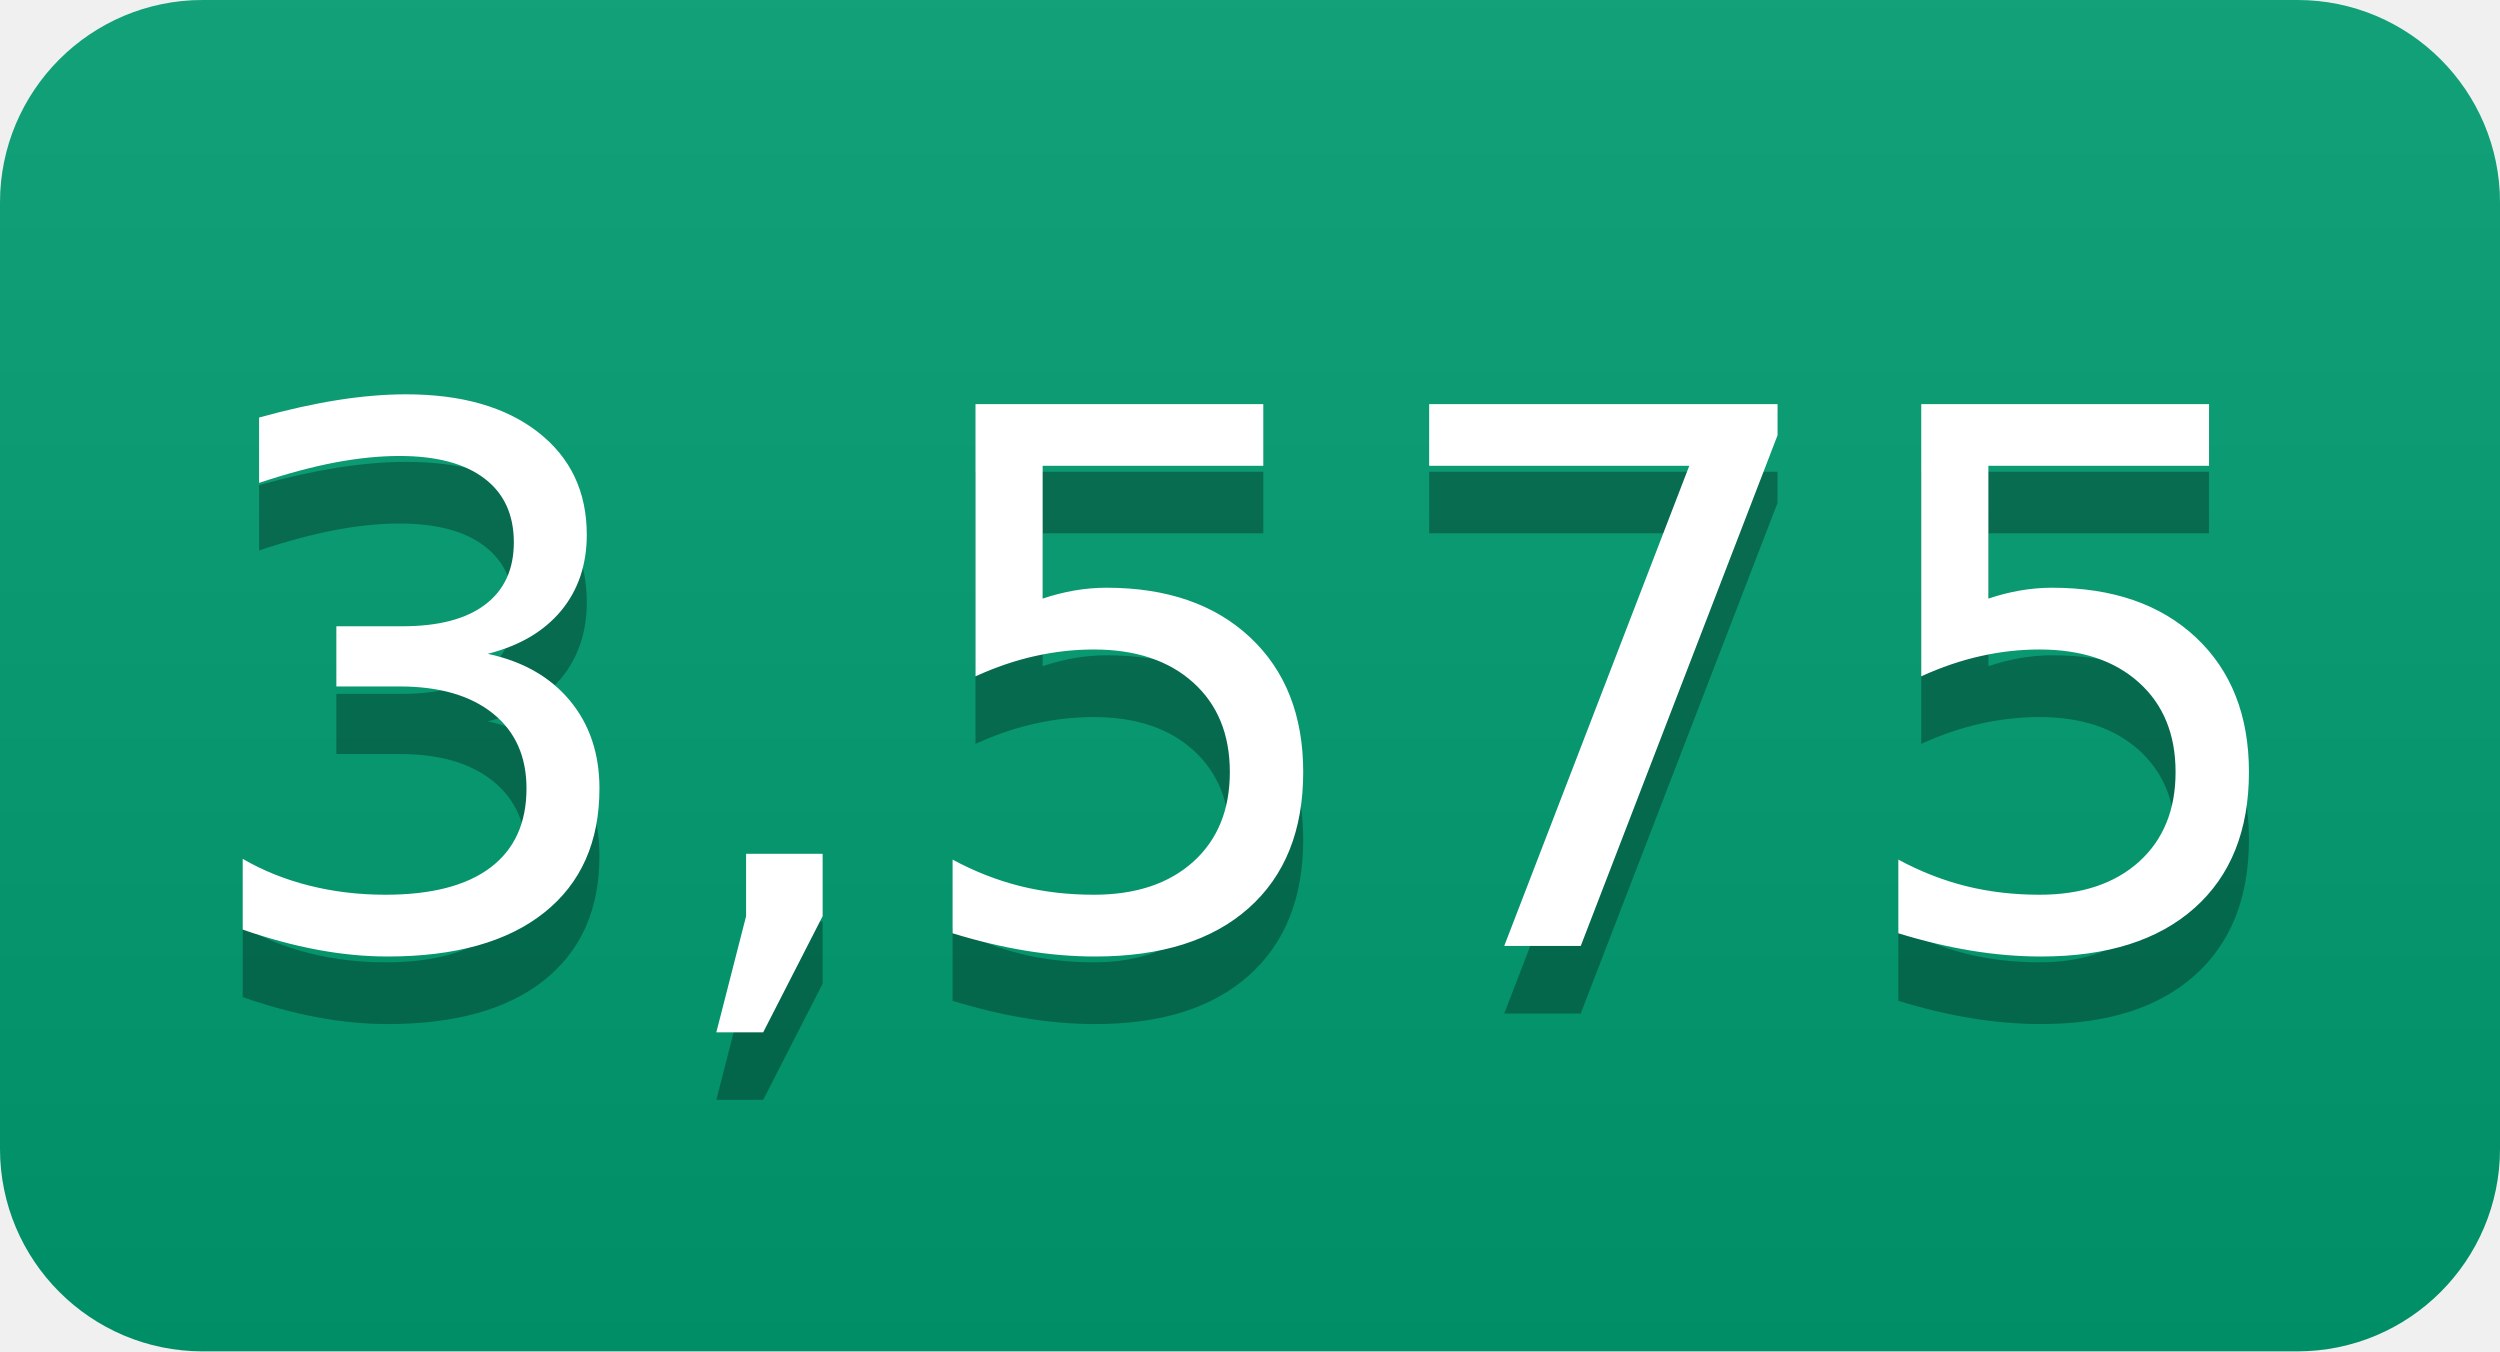
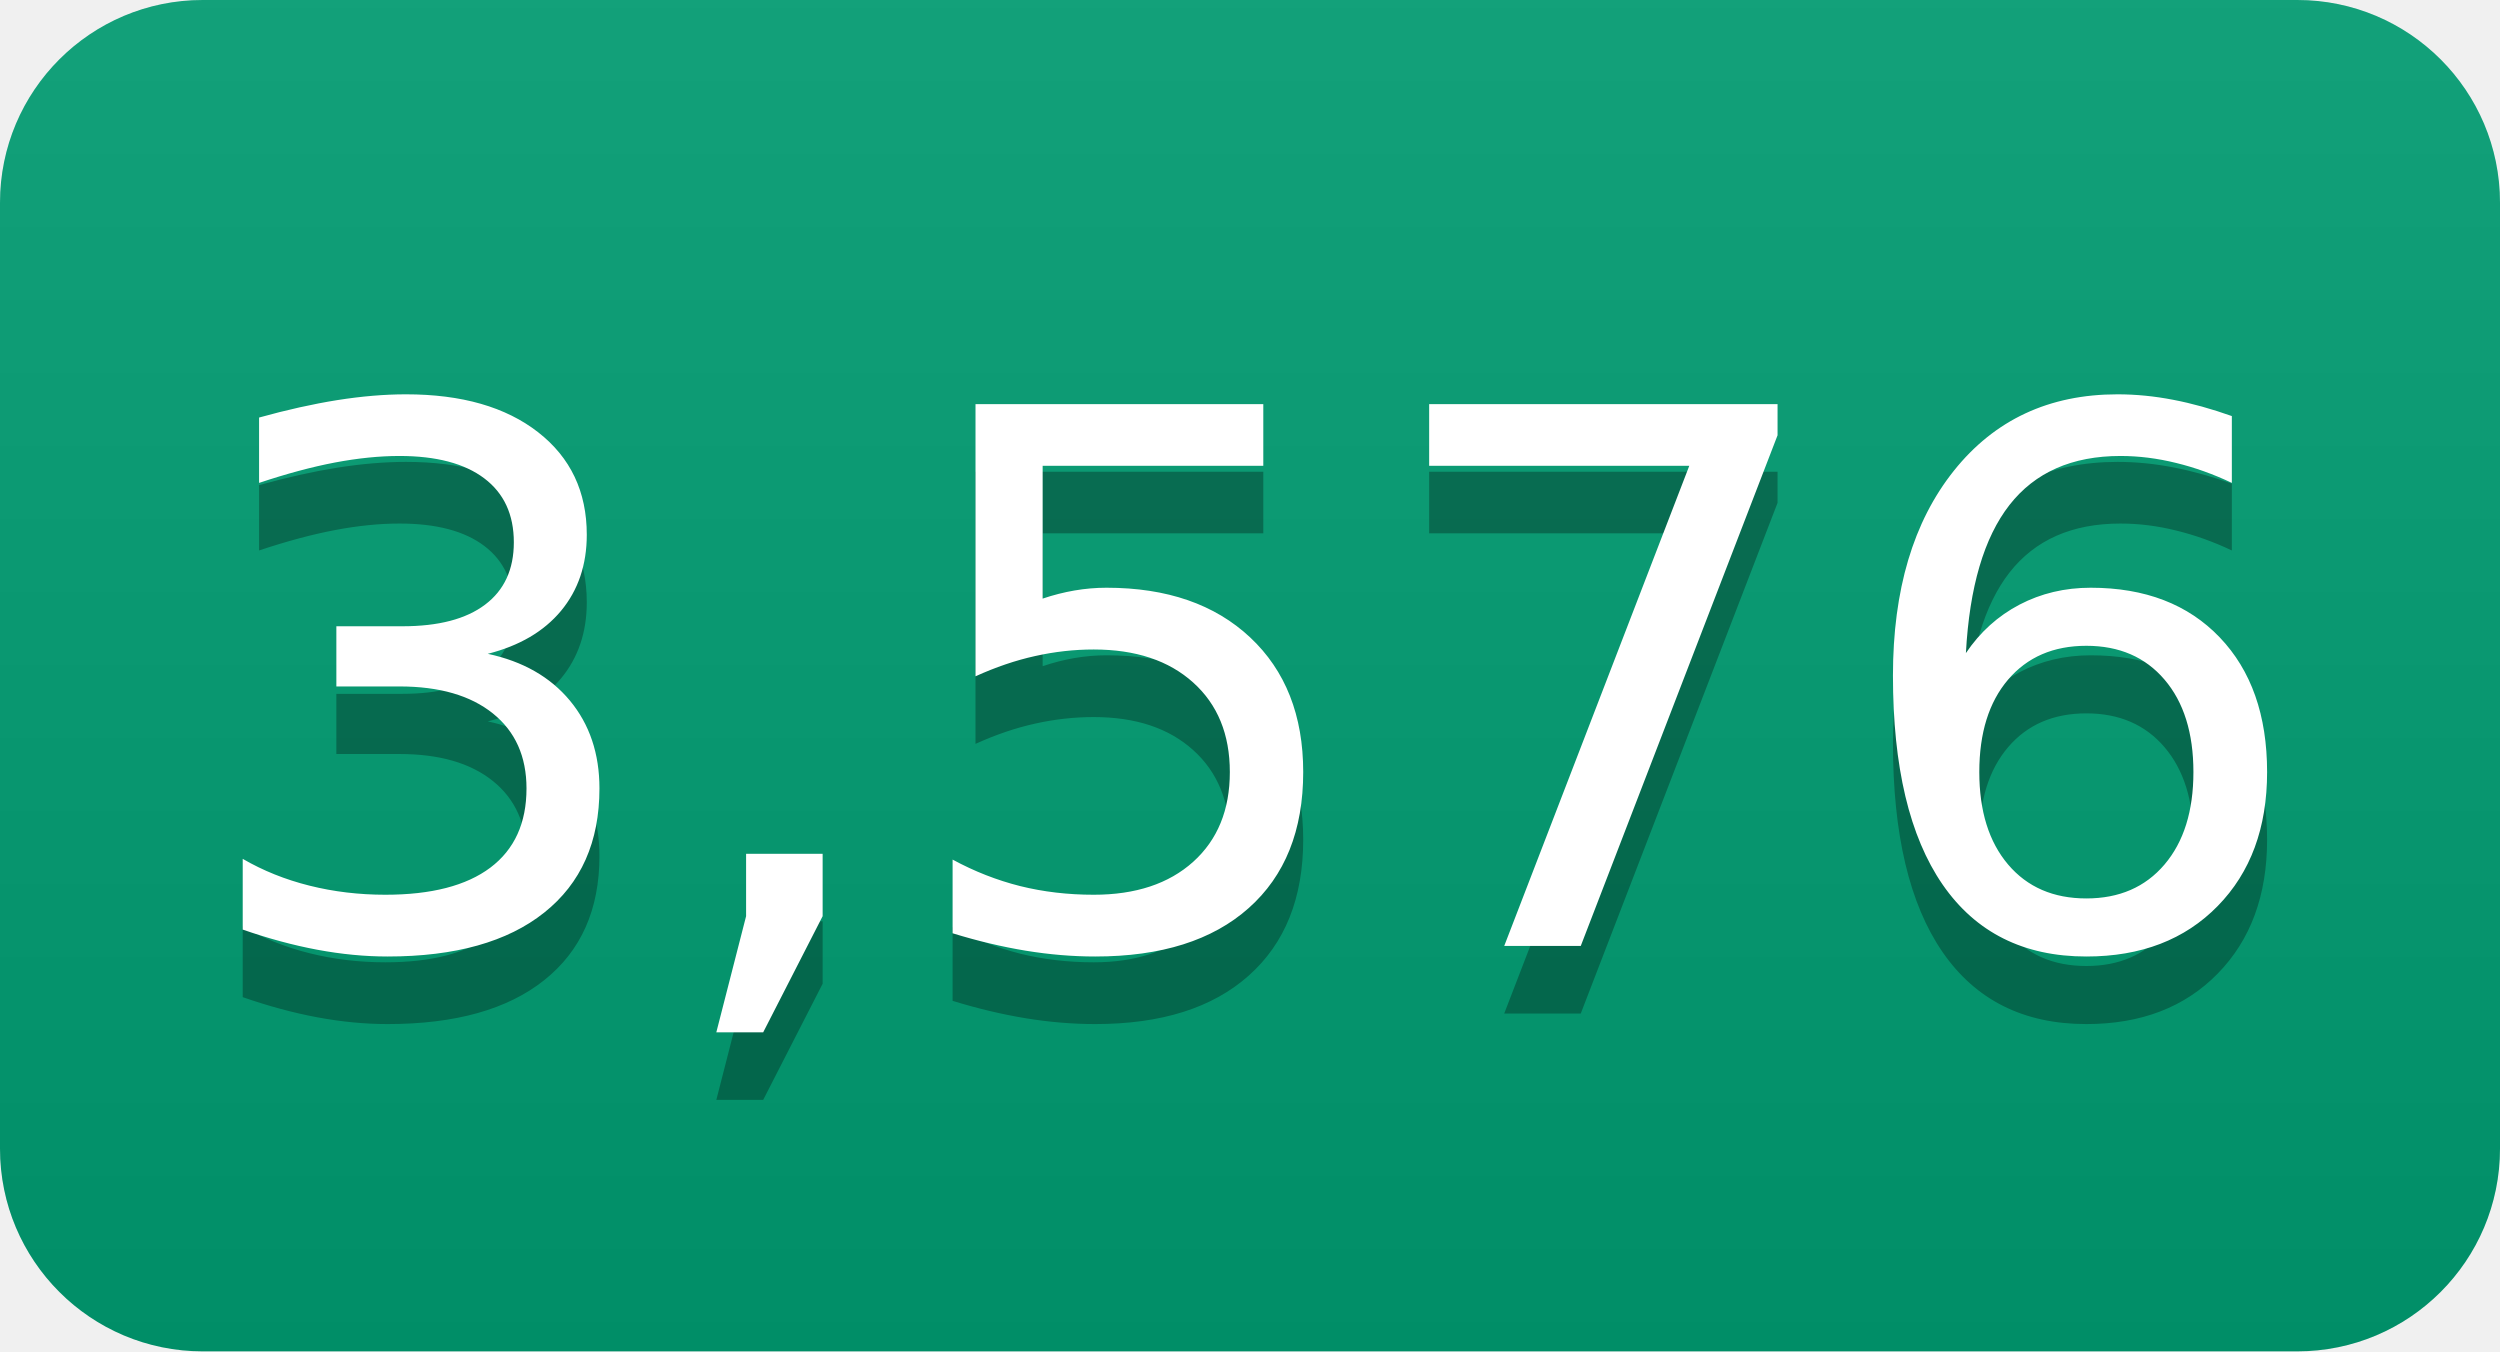
- <svg xmlns="http://www.w3.org/2000/svg" width="37" height="20" role="img" aria-label="3,575">
+ <svg xmlns="http://www.w3.org/2000/svg" width="37" height="20" role="img" aria-label="3,576">
  <linearGradient id="s" x2="0" y2="100%">
    <stop offset="0" stop-color="#bbb" stop-opacity=".1" />
    <stop offset="1" stop-opacity=".1" />
  </linearGradient>
  <clipPath id="r">
    <rect width="37" height="20" rx="3" fill="#fff" />
  </clipPath>
  <g clip-path="url(#r)">
    <rect width="0" height="20" fill="#009e73" />
    <rect x="0" width="37" height="20" fill="#009e73" />
    <rect width="37" height="20" fill="url(#s)" />
  </g>
  <g fill="#fff" text-anchor="middle" font-family="Verdana,Geneva,DejaVu Sans,sans-serif" text-rendering="geometricPrecision" font-size="110">
-     <text aria-hidden="true" x="185" y="150" fill="#010101" fill-opacity=".3" transform="scale(.1)" textLength="270">3,575</text>
-     <text x="185" y="140" transform="scale(.1)" fill="#fff" textLength="270">3,575</text>
+     <text aria-hidden="true" x="185" y="150" fill="#010101" fill-opacity=".3" transform="scale(.1)" textLength="270">3,576</text>
+     <text x="185" y="140" transform="scale(.1)" fill="#fff" textLength="270">3,576</text>
  </g>
</svg>
